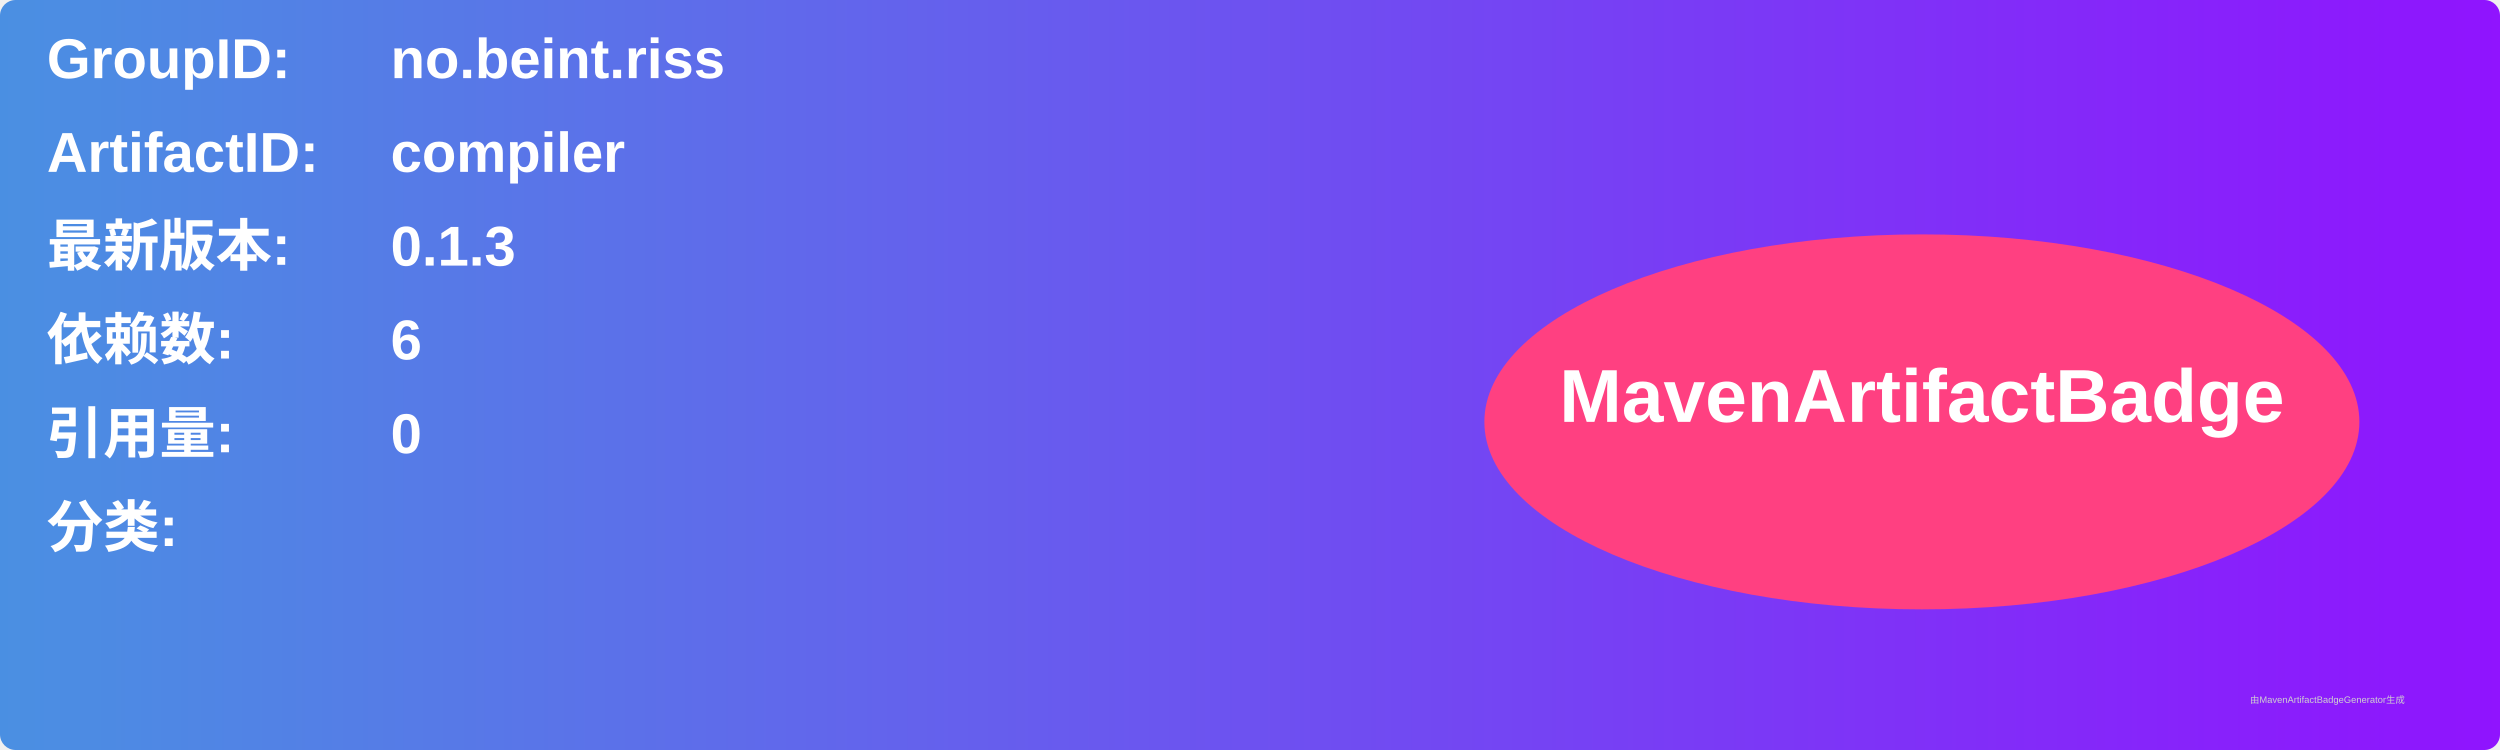
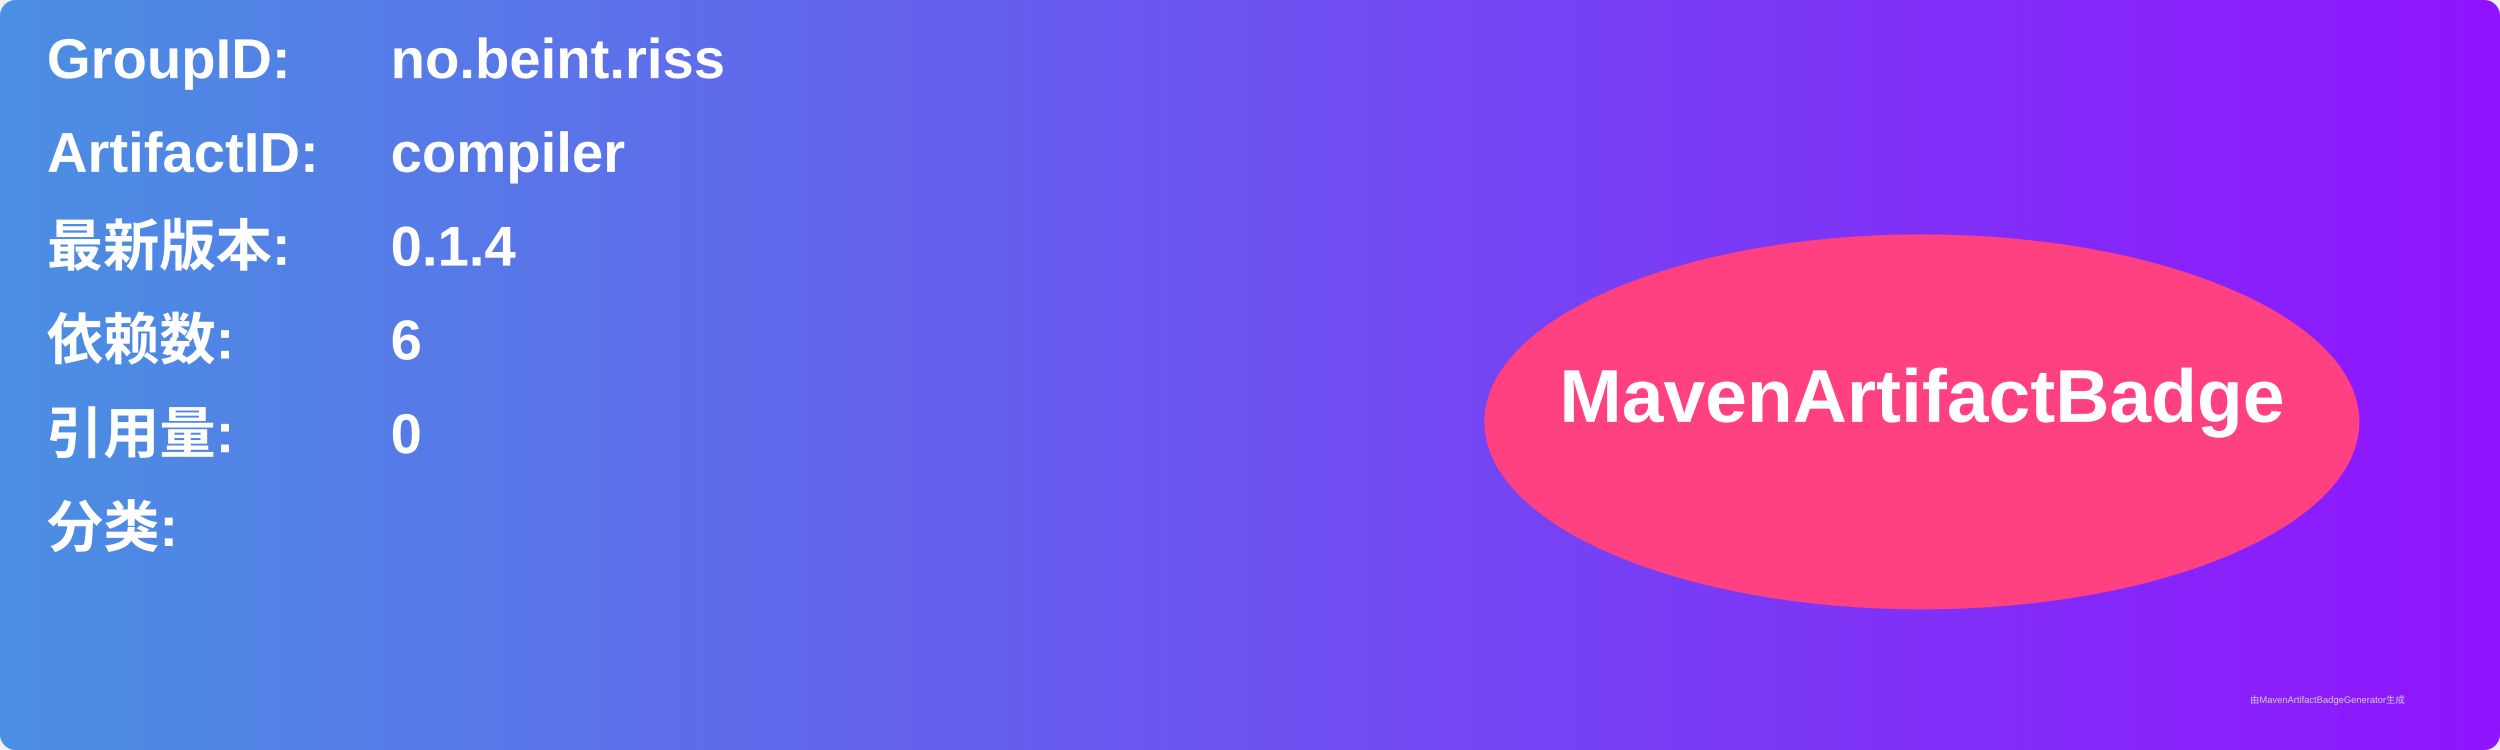
<svg xmlns="http://www.w3.org/2000/svg" width="800" height="240" viewBox="0 0 800 240">
  <linearGradient id="grad" x1="0%" y1="0%" x2="100%" y2="0%">
    <stop offset="0%" stop-color="#4a90e2" />
    <stop offset="100%" stop-color="#9013fe" />
  </linearGradient>
  <rect width="100%" height="100%" rx="5" ry="5" fill="url(#grad)" />
  <g transform="translate(15, 15)">
    <text x="0" y="10" font-family="Arial" font-size="18" fill="white" font-weight="bold" width="260">GroupID:</text>
    <text x="110" y="10" font-family="Arial" font-size="18" fill="white" font-weight="bold" width="460">no.beint.riss</text>
    <text x="0" y="40" font-family="Arial" font-size="18" fill="white" font-weight="bold" width="260">ArtifactID:</text>
    <text x="110" y="40" font-family="Arial" font-size="18" fill="white" font-weight="bold" width="460">compiler</text>
    <text x="0" y="70" font-family="Arial" font-size="18" fill="white" font-weight="bold">最新版本:</text>
    <text x="110" y="70" font-family="Arial" font-size="18" fill="white" font-weight="bold">
-       <tspan font-weight="bold">0.1.3</tspan>
+       <tspan font-weight="bold">0.1.4</tspan>
    </text>
    <text x="0" y="100" font-family="Arial" font-size="18" fill="white" font-weight="bold">依赖数: </text>
    <text x="110" y="100" font-family="Arial" font-size="18" fill="white">
      <tspan font-weight="bold">6</tspan>
    </text>
    <text x="0" y="130" font-family="Arial" font-size="18" fill="white" font-weight="bold">引用量: </text>
    <text x="110" y="130" font-family="Arial" font-size="18" fill="white">
      <tspan font-weight="bold">0</tspan>
    </text>
    <text x="0" y="160" font-family="Arial" font-size="18" fill="white" font-weight="bold">分类:</text>
    <text x="10" y="190" font-family="Arial" font-size="10" fill="white">
      <tspan font-weight="bold" />
    </text>
    <ellipse cx="600" cy="120" rx="140" ry="60" fill="#ff4081" />
    <text x="600" y="120" text-anchor="middle" font-family="Arial" font-size="24" fill="white" font-weight="bold">MavenArtifactBadge</text>
  </g>
  <text x="720" y="225" font-family="Arial" font-size="3" fill="#d0d0d0">由MavenArtifactBadgeGenerator生成</text>
</svg>
